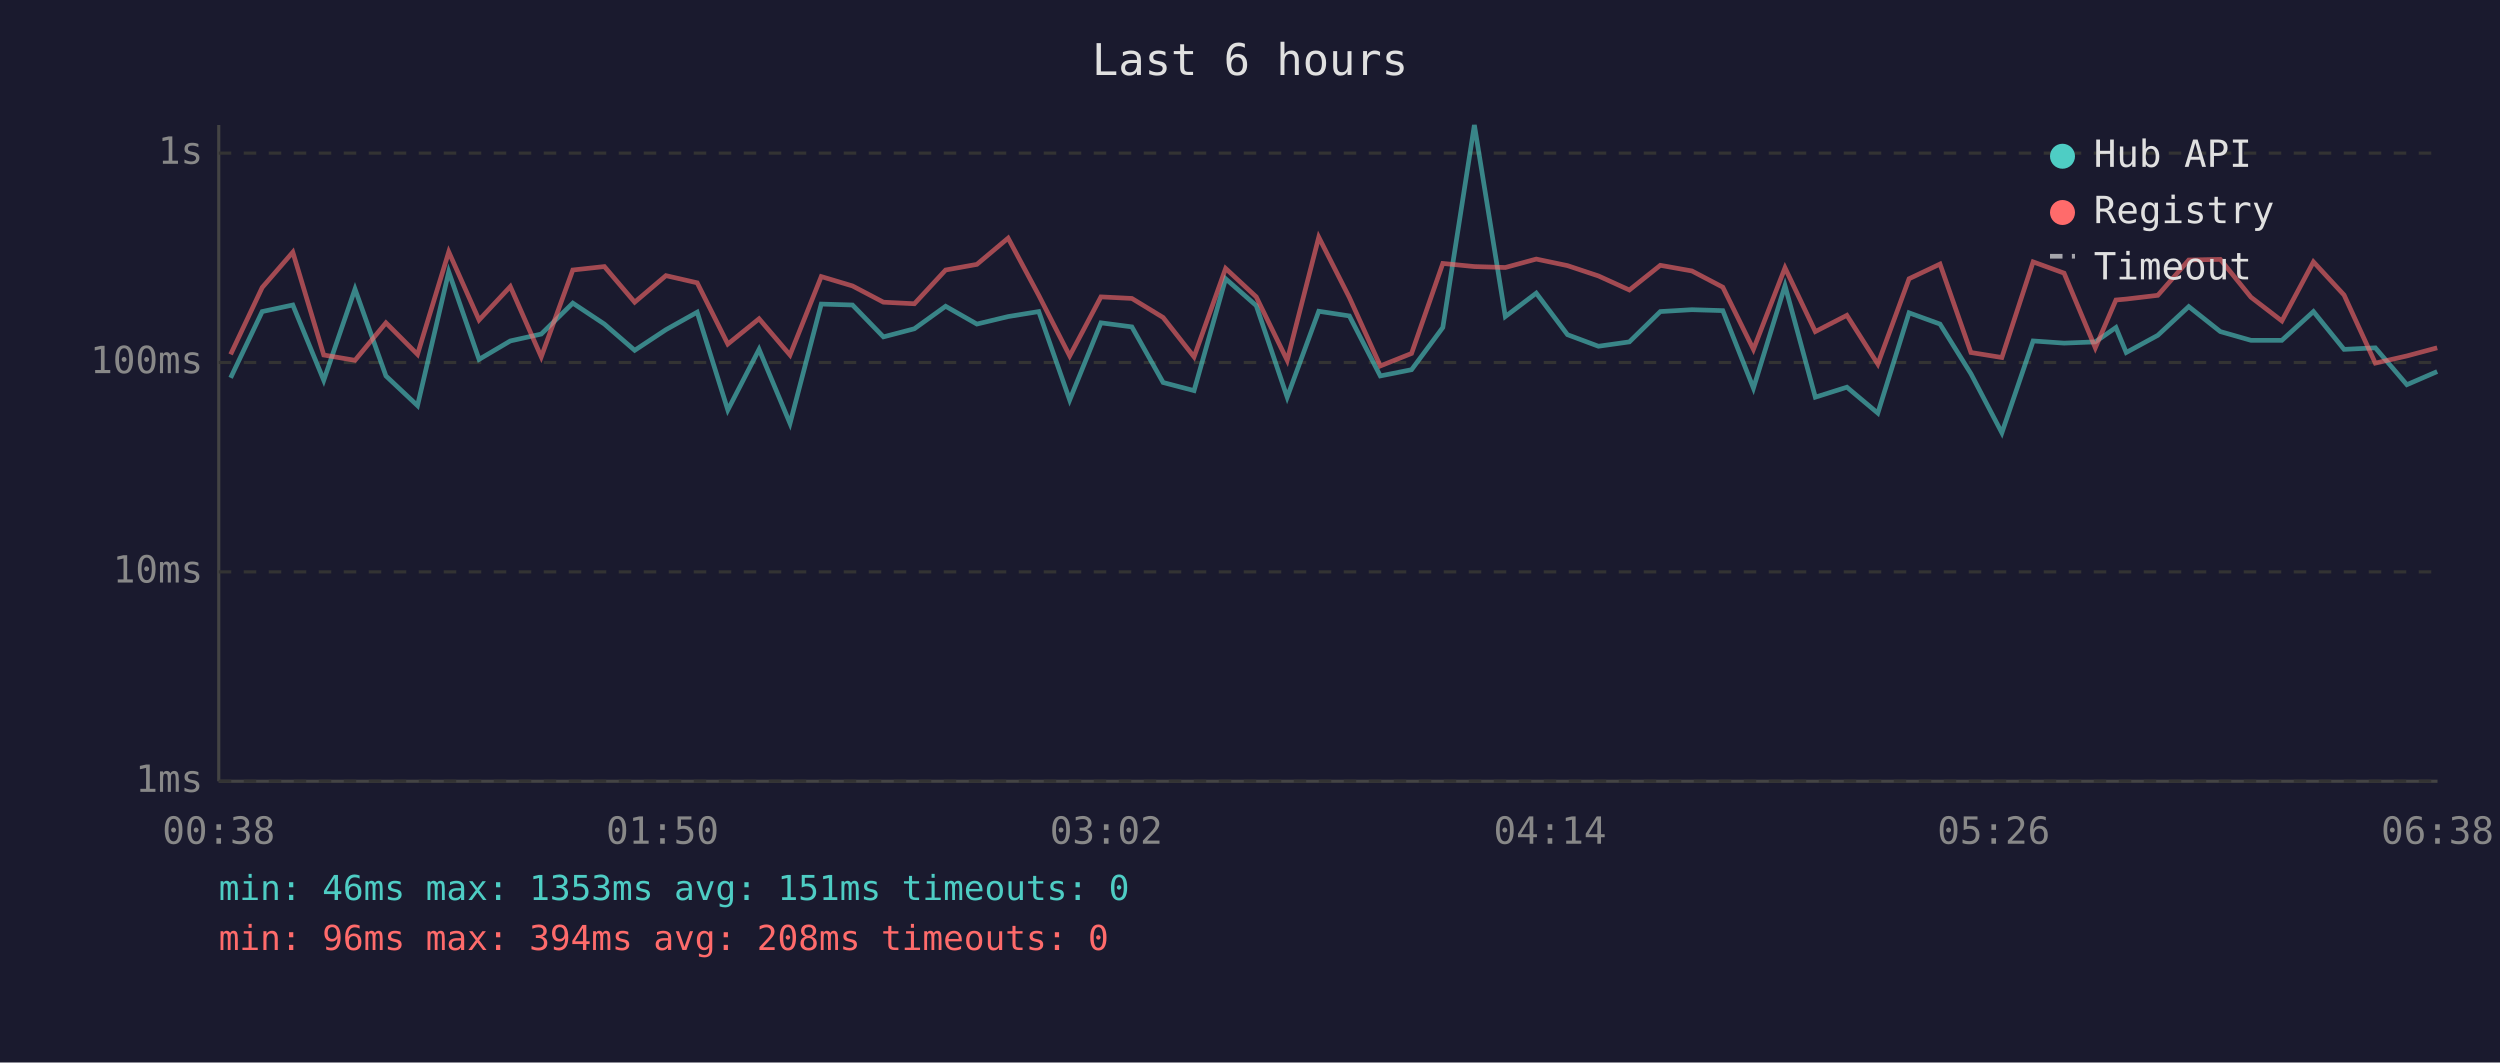
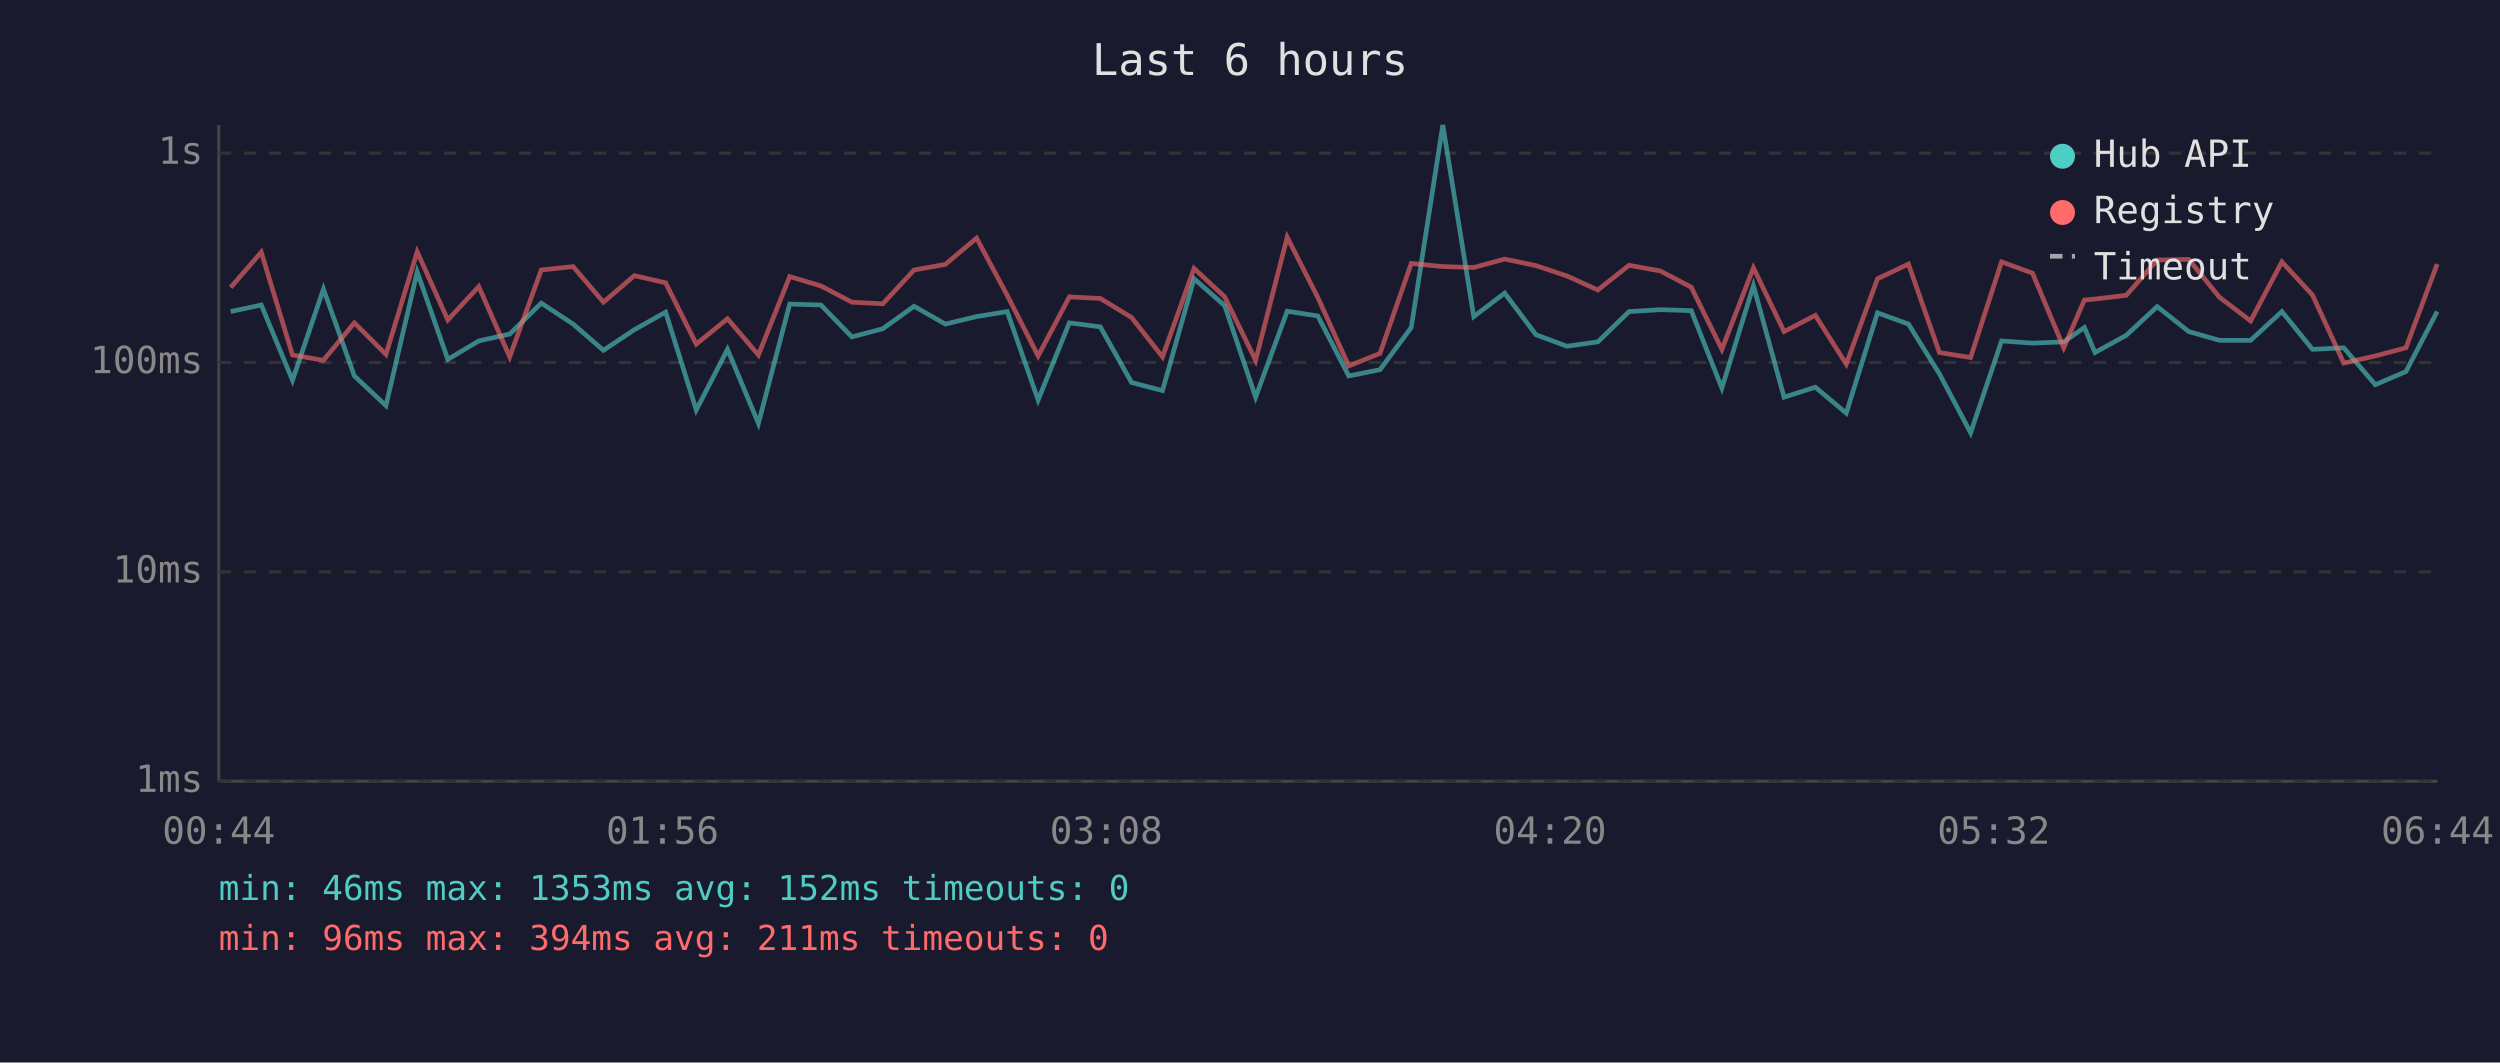
<svg xmlns="http://www.w3.org/2000/svg" viewBox="0 0 800 340" font-family="monospace" font-size="12">
  <rect width="800" height="340" fill="#1a1a2e" />
  <text x="400" y="24" fill="#e0e0e0" font-size="14" text-anchor="middle">Last 6 hours</text>
  <line x1="70" y1="40" x2="70" y2="250" stroke="#444" stroke-width="1" />
  <line x1="70" y1="250" x2="780" y2="250" stroke="#444" stroke-width="1" />
  <line x1="70" y1="250" x2="780" y2="250" stroke="#333" stroke-width="1" stroke-dasharray="4" />
  <text x="65" y="250" fill="#888" text-anchor="end" dominant-baseline="middle">1ms</text>
  <line x1="70" y1="183" x2="780" y2="183" stroke="#333" stroke-width="1" stroke-dasharray="4" />
  <text x="65" y="183" fill="#888" text-anchor="end" dominant-baseline="middle">10ms</text>
  <line x1="70" y1="116" x2="780" y2="116" stroke="#333" stroke-width="1" stroke-dasharray="4" />
  <text x="65" y="116" fill="#888" text-anchor="end" dominant-baseline="middle">100ms</text>
  <line x1="70" y1="49" x2="780" y2="49" stroke="#333" stroke-width="1" stroke-dasharray="4" />
  <text x="65" y="49" fill="#888" text-anchor="end" dominant-baseline="middle">1s</text>
-   <text x="70" y="270" fill="#888" text-anchor="middle">00:38</text>
-   <text x="212" y="270" fill="#888" text-anchor="middle">01:50</text>
-   <text x="354" y="270" fill="#888" text-anchor="middle">03:02</text>
-   <text x="496" y="270" fill="#888" text-anchor="middle">04:14</text>
-   <text x="638" y="270" fill="#888" text-anchor="middle">05:26</text>
-   <text x="780" y="270" fill="#888" text-anchor="middle">06:38</text>
-   <polyline points="73.8,120.9 83.9,99.7 93.7,97.6 103.6,121.7 113.6,92.5 123.5,120.3 133.6,129.8 143.6,87.0 153.3,115.0 163.3,109.1 173.2,106.9 183.3,97.0 193.4,103.7 203.1,112.1 213.1,105.5 223.1,99.9 232.9,131.2 242.9,111.8 252.8,135.5 262.8,97.3 272.8,97.6 282.7,107.8 292.6,105.2 302.6,98.0 312.6,103.7 322.6,101.3 332.4,99.7 342.3,128.0 352.3,103.3 362.2,104.6 372.2,122.4 382.1,125.0 392.2,89.2 402.0,97.8 411.9,127.1 422.0,99.6 431.8,101.1 441.7,120.3 451.7,118.3 461.7,104.8 471.8,40.0 481.7,101.3 491.6,93.8 501.6,107.1 511.5,110.8 521.4,109.4 531.3,99.7 541.4,99.1 551.3,99.4 561.1,124.2 571.2,91.4 580.9,127.1 591.0,123.9 600.9,132.2 610.9,100.1 620.8,103.7 630.7,119.6 640.6,138.5 650.6,109.1 660.5,109.8 670.5,109.4 677.1,104.8 680.4,112.8 690.5,107.3 700.4,98.1 710.5,106.1 720.3,108.9 730.2,108.9 740.3,99.7 750.1,111.8 760.1,111.3 770.2,123.1 779.9,118.9" fill="none" stroke="#4ecdc4" stroke-width="1.5" opacity="0.6" />
-   <polyline points="73.8,113.4 83.9,92.0 93.7,80.7 103.6,113.6 113.6,115.3 123.5,103.3 133.6,113.4 143.6,80.6 153.3,102.4 163.3,91.7 173.2,114.2 183.3,86.4 193.4,85.3 203.1,96.7 213.1,88.2 223.1,90.5 232.9,110.1 242.9,102.0 252.8,113.6 262.8,88.5 272.8,91.5 282.7,96.7 292.6,97.2 302.6,86.4 312.6,84.6 322.6,76.2 332.4,94.5 342.3,113.9 352.3,95.0 362.2,95.5 372.2,101.6 382.1,114.2 392.2,85.9 402.0,95.0 411.9,115.3 422.0,75.9 431.8,95.2 441.7,117.1 451.7,113.1 461.7,84.3 471.8,85.3 481.7,85.6 491.6,82.9 501.6,85.0 511.5,88.3 521.4,92.8 531.3,84.9 541.4,86.7 551.3,91.9 561.1,111.8 571.2,85.7 580.9,106.1 591.0,100.9 600.9,116.5 610.9,89.2 620.8,84.5 630.7,112.8 640.6,114.4 650.6,83.8 660.5,87.4 670.5,111.3 677.1,96.0 680.4,95.7 690.5,94.5 700.4,83.2 710.5,83.0 720.3,95.1 730.2,102.7 740.3,83.8 750.1,94.4 760.1,116.2 770.2,113.9 779.9,111.3" fill="none" stroke="#ff6b6b" stroke-width="1.5" opacity="0.6" />
+   <text x="70" y="270" fill="#888" text-anchor="middle">00:44</text>
+   <text x="212" y="270" fill="#888" text-anchor="middle">01:56</text>
+   <text x="354" y="270" fill="#888" text-anchor="middle">03:08</text>
+   <text x="496" y="270" fill="#888" text-anchor="middle">04:20</text>
+   <text x="638" y="270" fill="#888" text-anchor="middle">05:32</text>
+   <text x="780" y="270" fill="#888" text-anchor="middle">06:44</text>
+   <polyline points="73.8,99.7 83.6,97.6 93.6,121.7 103.5,92.5 113.4,120.3 123.5,129.8 133.5,87.0 143.3,115.0 153.2,109.1 163.1,106.9 173.2,97.0 183.4,103.7 193.1,112.1 203.0,105.5 213.0,99.9 222.8,131.2 232.8,111.8 242.7,135.5 252.7,97.3 262.7,97.6 272.6,107.8 282.5,105.2 292.5,98.0 302.5,103.7 312.5,101.3 322.3,99.7 332.2,128.0 342.2,103.3 352.1,104.6 362.1,122.4 372.0,125.0 382.1,89.2 391.9,97.8 401.8,127.1 411.9,99.6 421.7,101.1 431.6,120.3 441.6,118.3 451.6,104.8 461.7,40.0 471.6,101.3 481.5,93.8 491.5,107.1 501.4,110.8 511.3,109.4 521.3,99.7 531.3,99.1 541.2,99.4 551.0,124.2 561.1,91.4 570.9,127.1 580.9,123.9 590.8,132.2 600.8,100.1 610.7,103.7 620.6,119.6 630.6,138.5 640.5,109.1 650.4,109.8 660.4,109.4 667.0,104.8 670.4,112.8 680.4,107.3 690.3,98.1 700.4,106.1 710.2,108.9 720.2,108.9 730.2,99.7 740.0,111.8 750.0,111.3 760.1,123.1 769.9,118.9 779.9,99.7" fill="none" stroke="#4ecdc4" stroke-width="1.5" opacity="0.6" />
+   <polyline points="73.8,92.0 83.6,80.7 93.6,113.6 103.5,115.3 113.4,103.3 123.5,113.4 133.5,80.6 143.3,102.4 153.2,91.7 163.1,114.2 173.2,86.4 183.4,85.3 193.1,96.7 203.0,88.2 213.0,90.5 222.8,110.1 232.8,102.0 242.7,113.6 252.7,88.5 262.7,91.5 272.6,96.7 282.5,97.2 292.5,86.4 302.5,84.6 312.5,76.2 322.3,94.5 332.2,113.9 342.2,95.0 352.1,95.5 362.1,101.6 372.0,114.2 382.1,85.9 391.9,95.0 401.8,115.3 411.9,75.9 421.7,95.2 431.6,117.1 441.6,113.1 451.6,84.3 461.7,85.3 471.6,85.6 481.5,82.9 491.5,85.0 501.4,88.3 511.3,92.8 521.3,84.9 531.3,86.7 541.2,91.9 551.0,111.8 561.1,85.7 570.9,106.1 580.9,100.9 590.8,116.5 600.8,89.2 610.7,84.5 620.6,112.8 630.6,114.4 640.5,83.8 650.4,87.4 660.4,111.3 667.0,96.0 670.4,95.7 680.4,94.5 690.3,83.2 700.4,83.0 710.2,95.1 720.2,102.7 730.2,83.8 740.0,94.4 750.0,116.2 760.1,113.9 769.9,111.3 779.9,84.5" fill="none" stroke="#ff6b6b" stroke-width="1.5" opacity="0.6" />
  <circle cx="660" cy="50" r="4" fill="#4ecdc4" />
  <text x="670" y="50" fill="#e0e0e0" dominant-baseline="middle">Hub API</text>
  <circle cx="660" cy="68" r="4" fill="#ff6b6b" />
  <text x="670" y="68" fill="#e0e0e0" dominant-baseline="middle">Registry</text>
  <line x1="656" y1="82" x2="664" y2="82" stroke="#e0e0e0" stroke-width="1.5" stroke-dasharray="4,3" opacity="0.7" />
  <text x="670" y="86" fill="#e0e0e0" dominant-baseline="middle">Timeout</text>
-   <text x="70" y="288" fill="#4ecdc4" font-size="11">min: 46ms  max: 1353ms  avg: 151ms  timeouts: 0</text>
-   <text x="70" y="304" fill="#ff6b6b" font-size="11">min: 96ms  max: 394ms  avg: 208ms  timeouts: 0</text>
+   <text x="70" y="288" fill="#4ecdc4" font-size="11">min: 46ms  max: 1353ms  avg: 152ms  timeouts: 0</text>
+   <text x="70" y="304" fill="#ff6b6b" font-size="11">min: 96ms  max: 394ms  avg: 211ms  timeouts: 0</text>
</svg>
